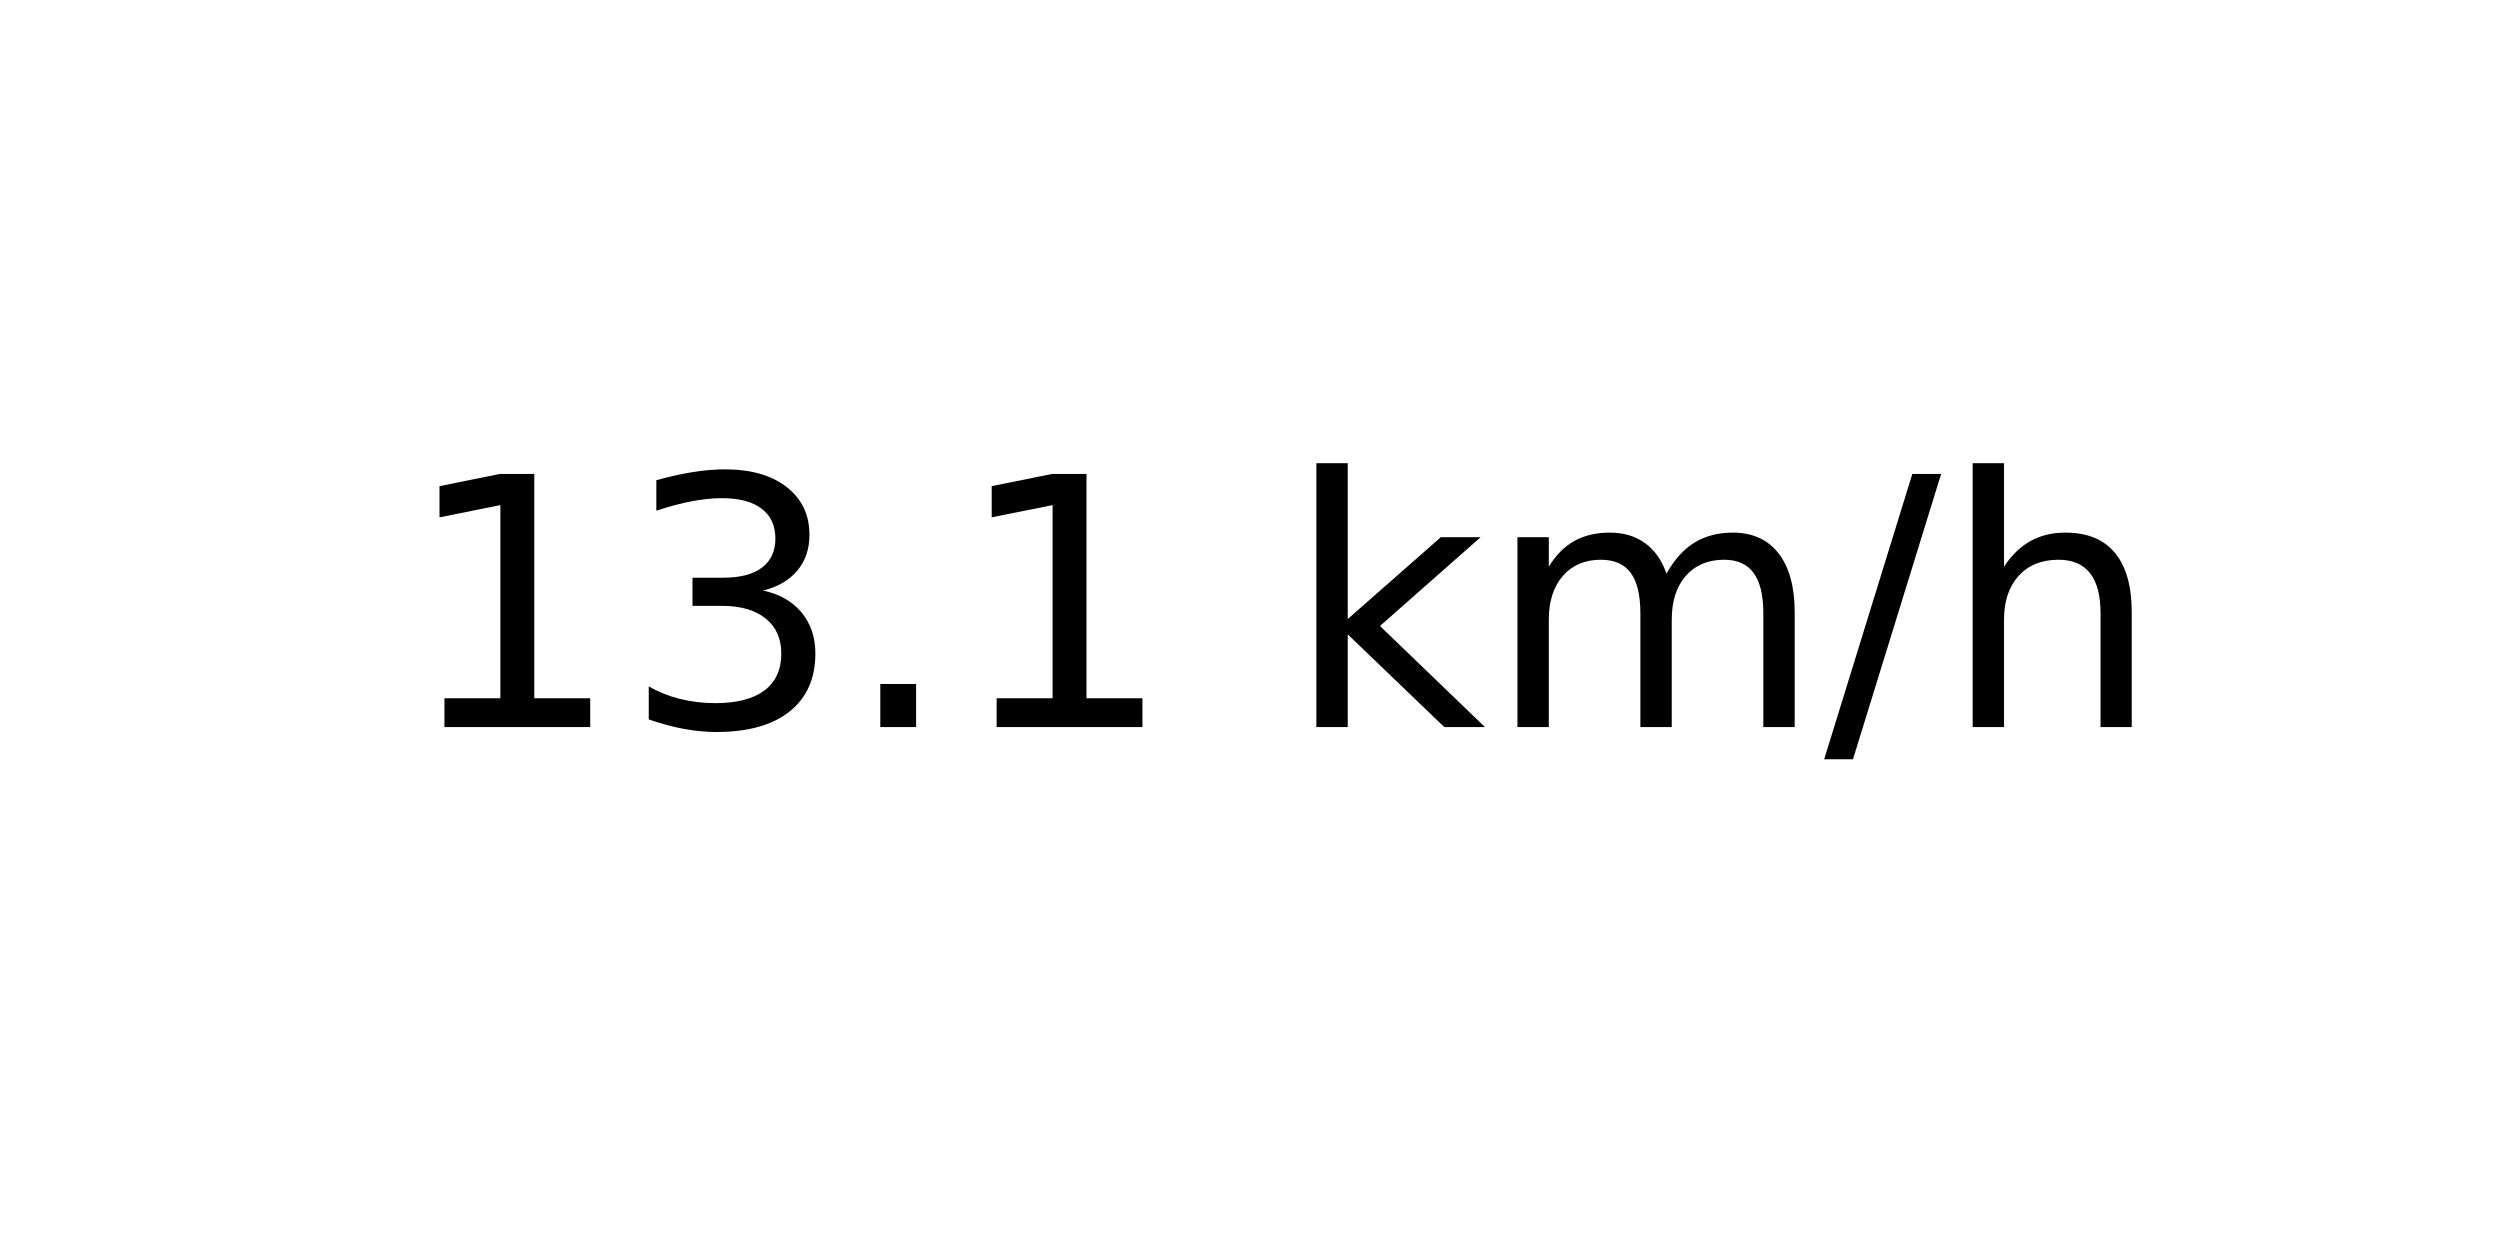
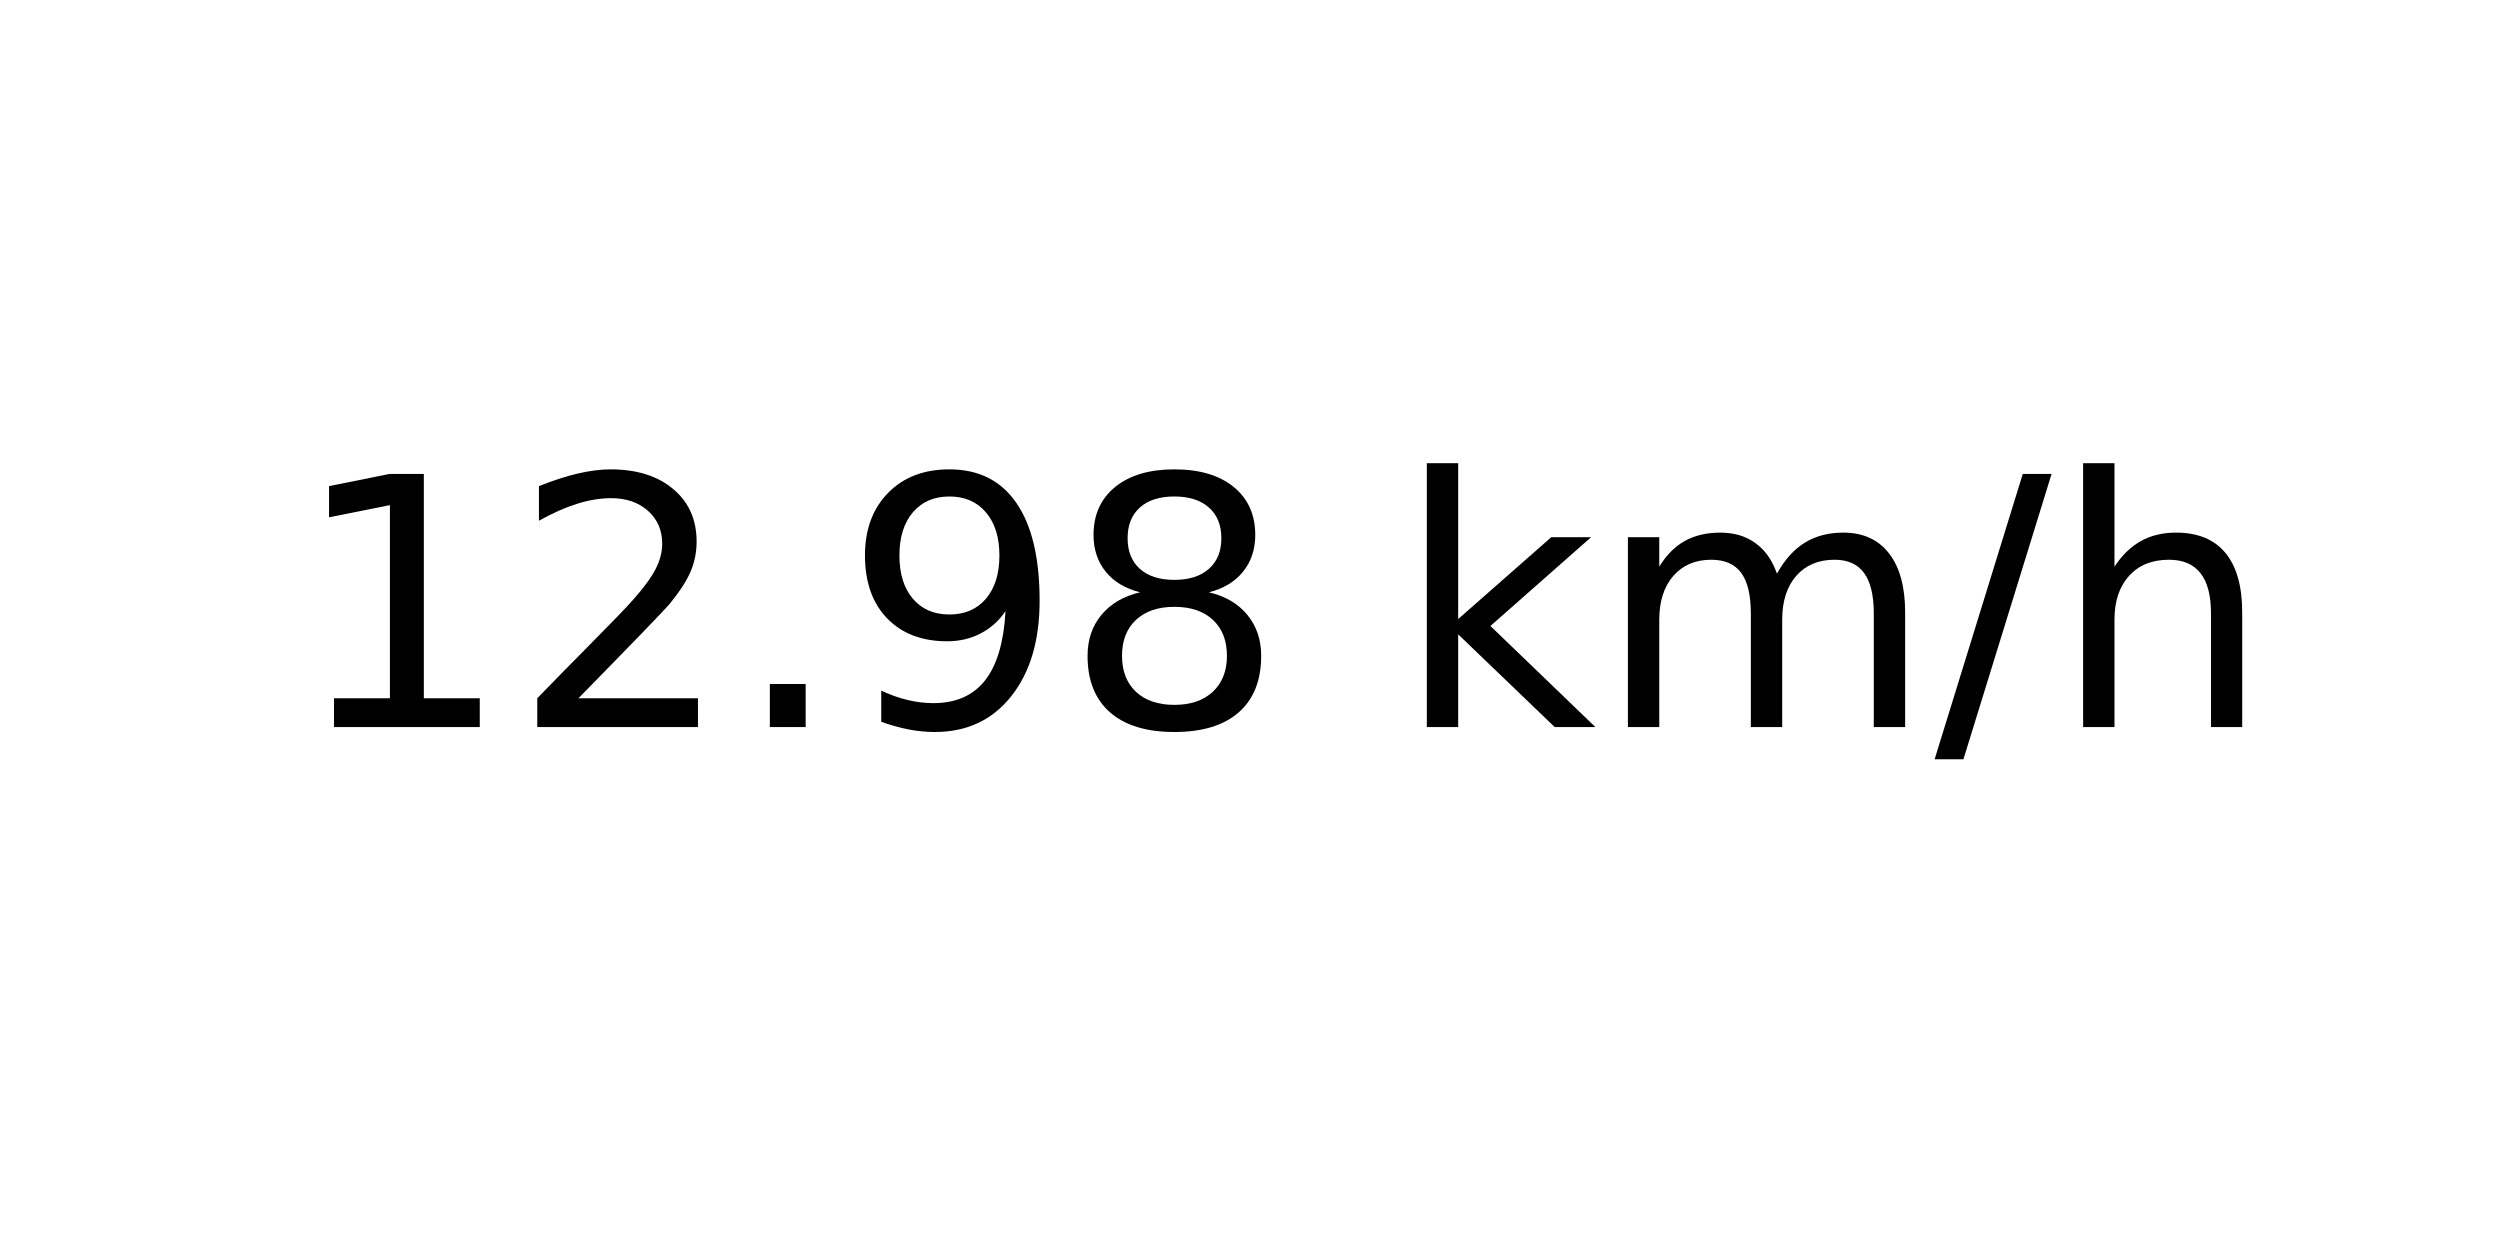
<svg xmlns="http://www.w3.org/2000/svg" xmlns:xlink="http://www.w3.org/1999/xlink" width="72pt" height="36pt" viewBox="0 0 72 36" version="1.1">
  <defs>
    <style type="text/css">*{stroke-linejoin: round; stroke-linecap: butt}</style>
  </defs>
  <g id="figure_1">
    <g id="axes_1">
      <g id="text_1">
-         <g transform="translate(11.55937 20.93937) scale(0.1 -0.1)">
+         <g transform="translate(8.378125 20.93937) scale(0.1 -0.1)">
          <defs>
            <path id="DejaVuSans-31" d="M 794 531  L 1825 531  L 1825 4091  L 703 3866  L 703 4441  L 1819 4666  L 2450 4666  L 2450 531  L 3481 531  L 3481 0  L 794 0  L 794 531  z " transform="scale(0.015625)" />
-             <path id="DejaVuSans-33" d="M 2597 2516  Q 3050 2419 3304 2112  Q 3559 1806 3559 1356  Q 3559 666 3084 287  Q 2609 -91 1734 -91  Q 1441 -91 1130 -33  Q 819 25 488 141  L 488 750  Q 750 597 1062 519  Q 1375 441 1716 441  Q 2309 441 2620 675  Q 2931 909 2931 1356  Q 2931 1769 2642 2001  Q 2353 2234 1838 2234  L 1294 2234  L 1294 2753  L 1863 2753  Q 2328 2753 2575 2939  Q 2822 3125 2822 3475  Q 2822 3834 2567 4026  Q 2313 4219 1838 4219  Q 1578 4219 1281 4162  Q 984 4106 628 3988  L 628 4550  Q 988 4650 1302 4700  Q 1616 4750 1894 4750  Q 2613 4750 3031 4423  Q 3450 4097 3450 3541  Q 3450 3153 3228 2886  Q 3006 2619 2597 2516  z " transform="scale(0.015625)" />
+             <path id="DejaVuSans-32" d="M 1228 531  L 3431 531  L 3431 0  L 469 0  L 469 531  Q 828 903 1448 1529  Q 2069 2156 2228 2338  Q 2531 2678 2651 2914  Q 2772 3150 2772 3378  Q 2772 3750 2511 3984  Q 2250 4219 1831 4219  Q 1534 4219 1204 4116  Q 875 4013 500 3803  L 500 4441  Q 881 4594 1212 4672  Q 1544 4750 1819 4750  Q 2544 4750 2975 4387  Q 3406 4025 3406 3419  Q 3406 3131 3298 2873  Q 3191 2616 2906 2266  Q 2828 2175 2409 1742  Q 1991 1309 1228 531  z " transform="scale(0.015625)" />
            <path id="DejaVuSans-2e" d="M 684 794  L 1344 794  L 1344 0  L 684 0  L 684 794  z " transform="scale(0.015625)" />
+             <path id="DejaVuSans-39" d="M 703 97  L 703 672  Q 941 559 1184 500  Q 1428 441 1663 441  Q 2288 441 2617 861  Q 2947 1281 2994 2138  Q 2813 1869 2534 1725  Q 2256 1581 1919 1581  Q 1219 1581 811 2004  Q 403 2428 403 3163  Q 403 3881 828 4315  Q 1253 4750 1959 4750  Q 2769 4750 3195 4129  Q 3622 3509 3622 2328  Q 3622 1225 3098 567  Q 2575 -91 1691 -91  Q 1453 -91 1209 -44  Q 966 3 703 97  z M 1959 2075  Q 2384 2075 2632 2365  Q 2881 2656 2881 3163  Q 2881 3666 2632 3958  Q 2384 4250 1959 4250  Q 1534 4250 1286 3958  Q 1038 3666 1038 3163  Q 1038 2656 1286 2365  Q 1534 2075 1959 2075  z " transform="scale(0.015625)" />
+             <path id="DejaVuSans-38" d="M 2034 2216  Q 1584 2216 1326 1975  Q 1069 1734 1069 1313  Q 1069 891 1326 650  Q 1584 409 2034 409  Q 2484 409 2743 651  Q 3003 894 3003 1313  Q 3003 1734 2745 1975  Q 2488 2216 2034 2216  z M 1403 2484  Q 997 2584 770 2862  Q 544 3141 544 3541  Q 544 4100 942 4425  Q 1341 4750 2034 4750  Q 2731 4750 3128 4425  Q 3525 4100 3525 3541  Q 3525 3141 3298 2862  Q 3072 2584 2669 2484  Q 3125 2378 3379 2068  Q 3634 1759 3634 1313  Q 3634 634 3220 271  Q 2806 -91 2034 -91  Q 1263 -91 848 271  Q 434 634 434 1313  Q 434 1759 690 2068  Q 947 2378 1403 2484  z M 1172 3481  Q 1172 3119 1398 2916  Q 1625 2713 2034 2713  Q 2441 2713 2670 2916  Q 2900 3119 2900 3481  Q 2900 3844 2670 4047  Q 2441 4250 2034 4250  Q 1625 4250 1398 4047  Q 1172 3844 1172 3481  z " transform="scale(0.015625)" />
            <path id="DejaVuSans-20" transform="scale(0.015625)" />
            <path id="DejaVuSans-6b" d="M 581 4863  L 1159 4863  L 1159 1991  L 2875 3500  L 3609 3500  L 1753 1863  L 3688 0  L 2938 0  L 1159 1709  L 1159 0  L 581 0  L 581 4863  z " transform="scale(0.015625)" />
            <path id="DejaVuSans-6d" d="M 3328 2828  Q 3544 3216 3844 3400  Q 4144 3584 4550 3584  Q 5097 3584 5394 3201  Q 5691 2819 5691 2113  L 5691 0  L 5113 0  L 5113 2094  Q 5113 2597 4934 2840  Q 4756 3084 4391 3084  Q 3944 3084 3684 2787  Q 3425 2491 3425 1978  L 3425 0  L 2847 0  L 2847 2094  Q 2847 2600 2669 2842  Q 2491 3084 2119 3084  Q 1678 3084 1418 2786  Q 1159 2488 1159 1978  L 1159 0  L 581 0  L 581 3500  L 1159 3500  L 1159 2956  Q 1356 3278 1631 3431  Q 1906 3584 2284 3584  Q 2666 3584 2933 3390  Q 3200 3197 3328 2828  z " transform="scale(0.015625)" />
            <path id="DejaVuSans-2f" d="M 1625 4666  L 2156 4666  L 531 -594  L 0 -594  L 1625 4666  z " transform="scale(0.015625)" />
            <path id="DejaVuSans-68" d="M 3513 2113  L 3513 0  L 2938 0  L 2938 2094  Q 2938 2591 2744 2837  Q 2550 3084 2163 3084  Q 1697 3084 1428 2787  Q 1159 2491 1159 1978  L 1159 0  L 581 0  L 581 4863  L 1159 4863  L 1159 2956  Q 1366 3272 1645 3428  Q 1925 3584 2291 3584  Q 2894 3584 3203 3211  Q 3513 2838 3513 2113  z " transform="scale(0.015625)" />
          </defs>
          <use xlink:href="#DejaVuSans-31" />
-           <use xlink:href="#DejaVuSans-33" x="63.623" />
+           <use xlink:href="#DejaVuSans-32" x="63.623" />
          <use xlink:href="#DejaVuSans-2e" x="127.246" />
-           <use xlink:href="#DejaVuSans-31" x="159.033" />
-           <use xlink:href="#DejaVuSans-20" x="222.656" />
-           <use xlink:href="#DejaVuSans-6b" x="254.443" />
-           <use xlink:href="#DejaVuSans-6d" x="312.354" />
-           <use xlink:href="#DejaVuSans-2f" x="409.766" />
-           <use xlink:href="#DejaVuSans-68" x="443.457" />
+           <use xlink:href="#DejaVuSans-39" x="159.033" />
+           <use xlink:href="#DejaVuSans-38" x="222.656" />
+           <use xlink:href="#DejaVuSans-20" x="286.279" />
+           <use xlink:href="#DejaVuSans-6b" x="318.066" />
+           <use xlink:href="#DejaVuSans-6d" x="375.977" />
+           <use xlink:href="#DejaVuSans-2f" x="473.389" />
+           <use xlink:href="#DejaVuSans-68" x="507.08" />
        </g>
      </g>
    </g>
  </g>
</svg>
